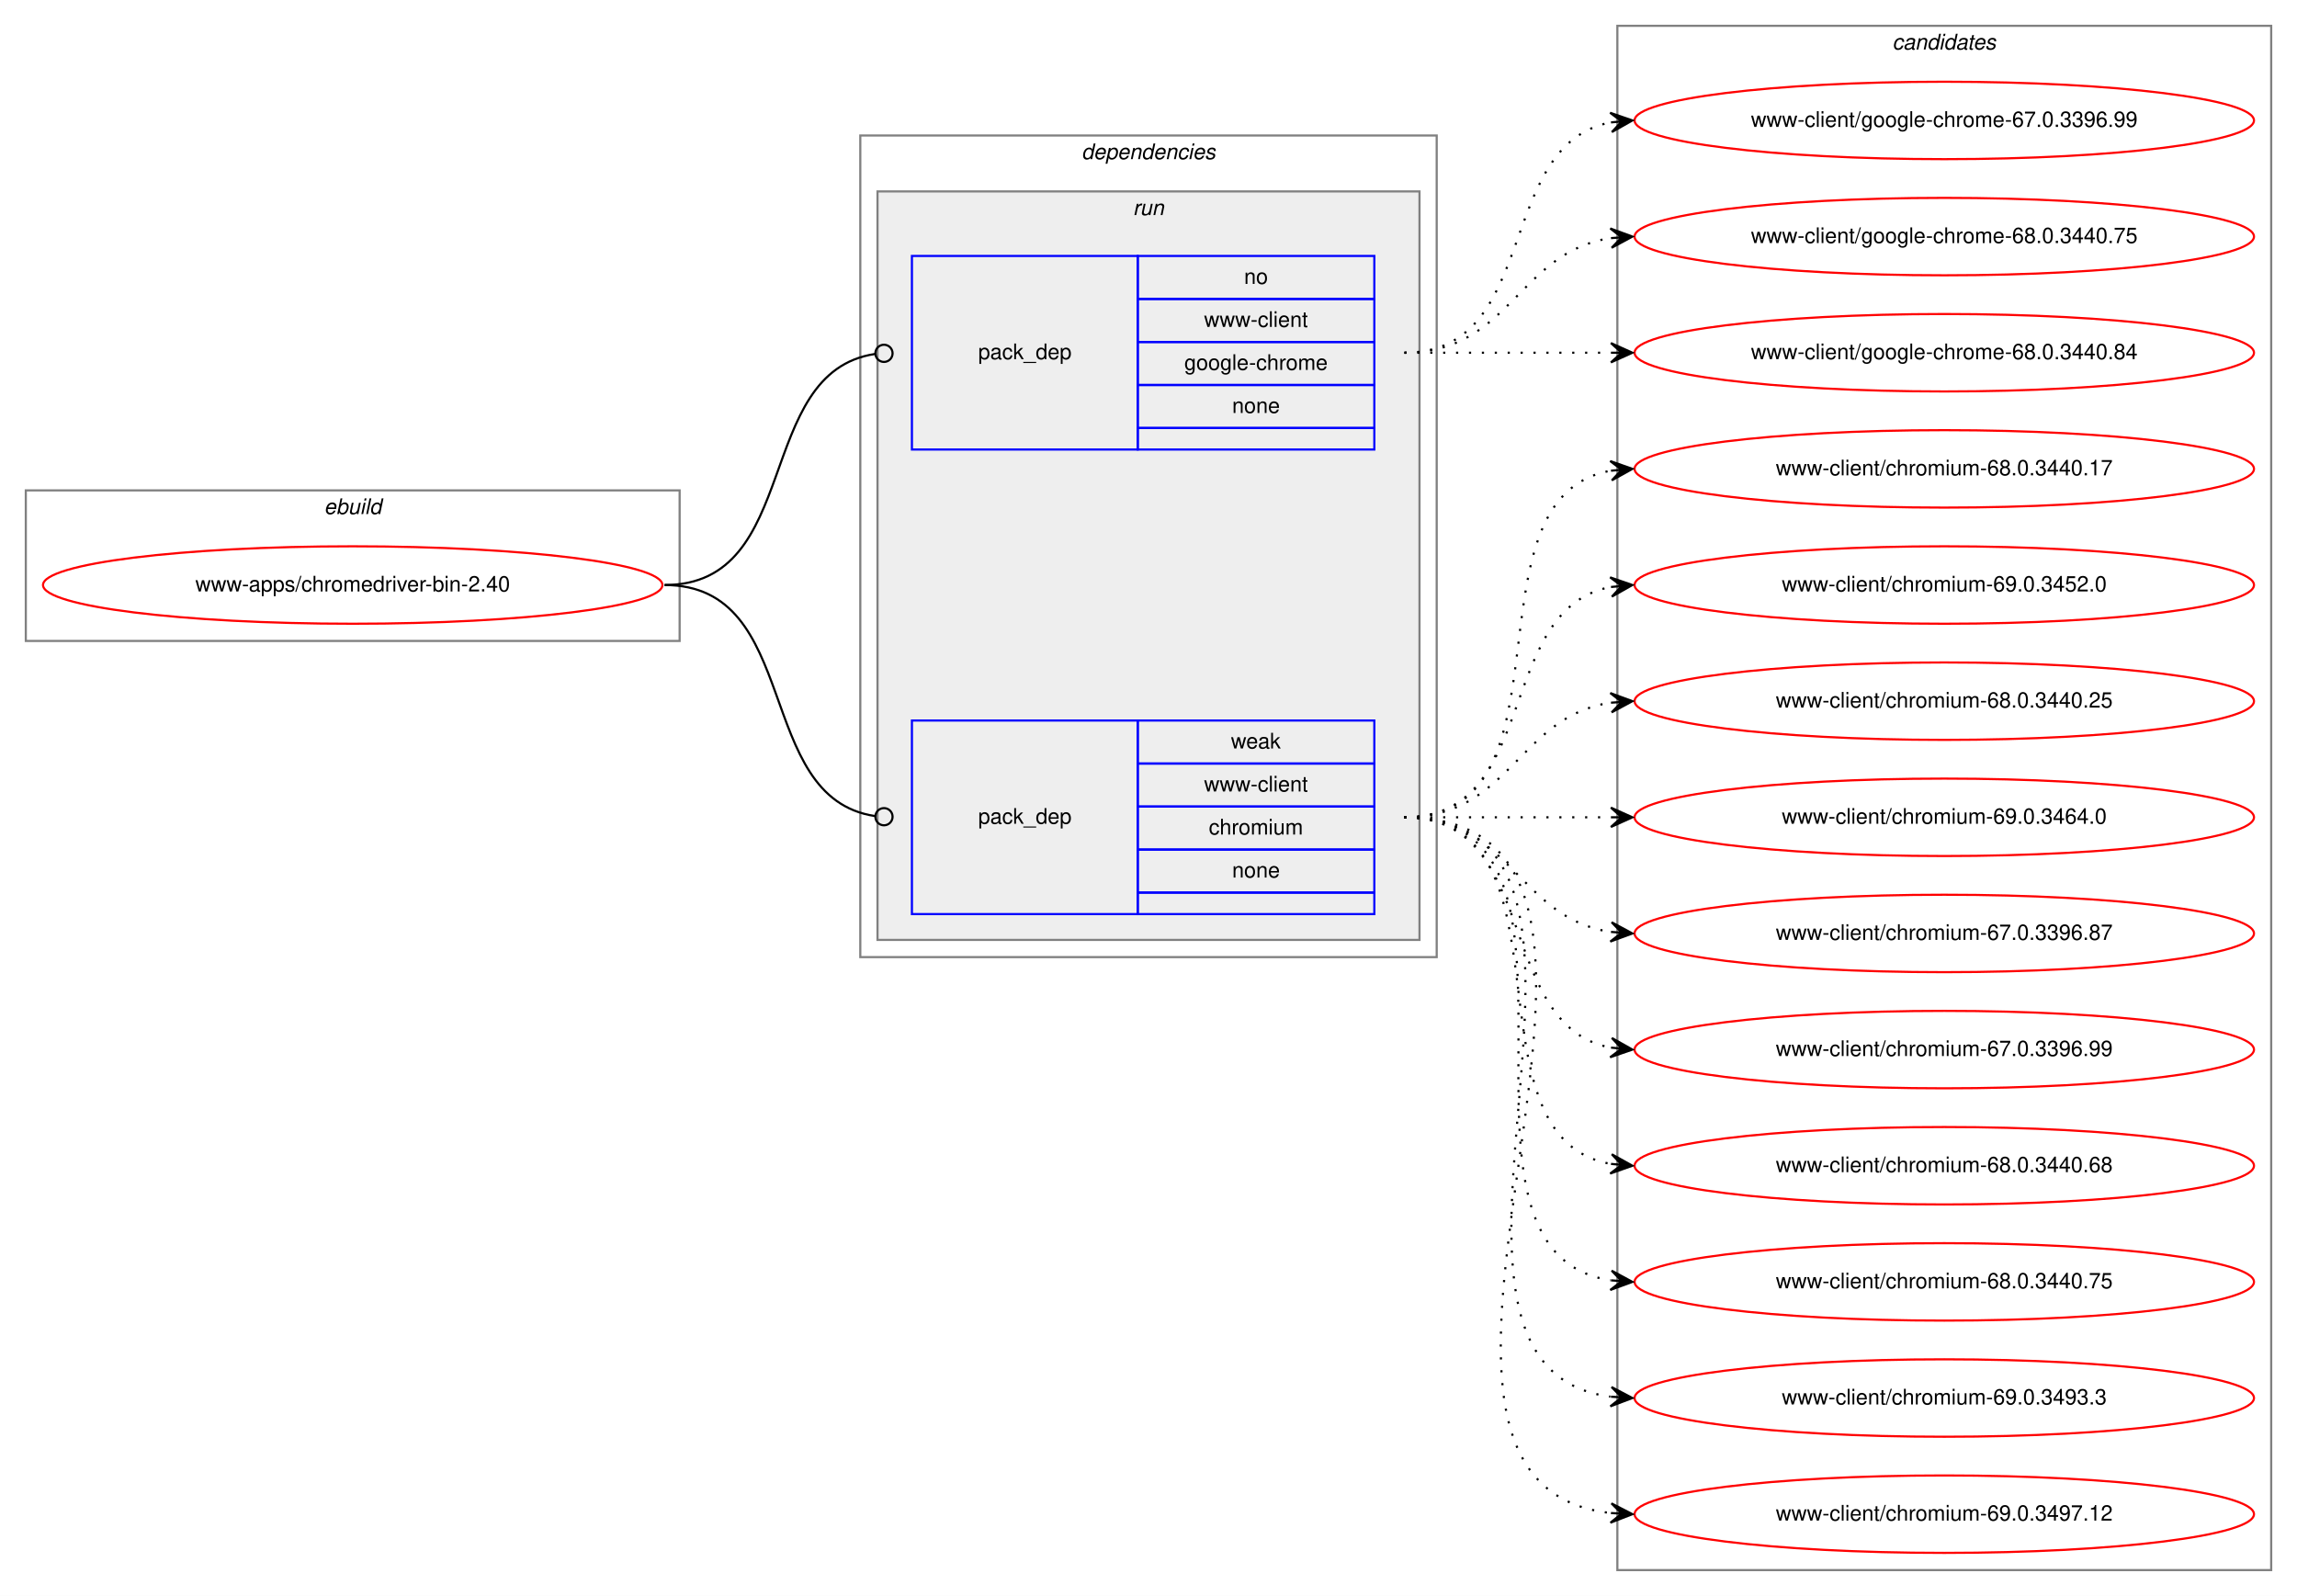
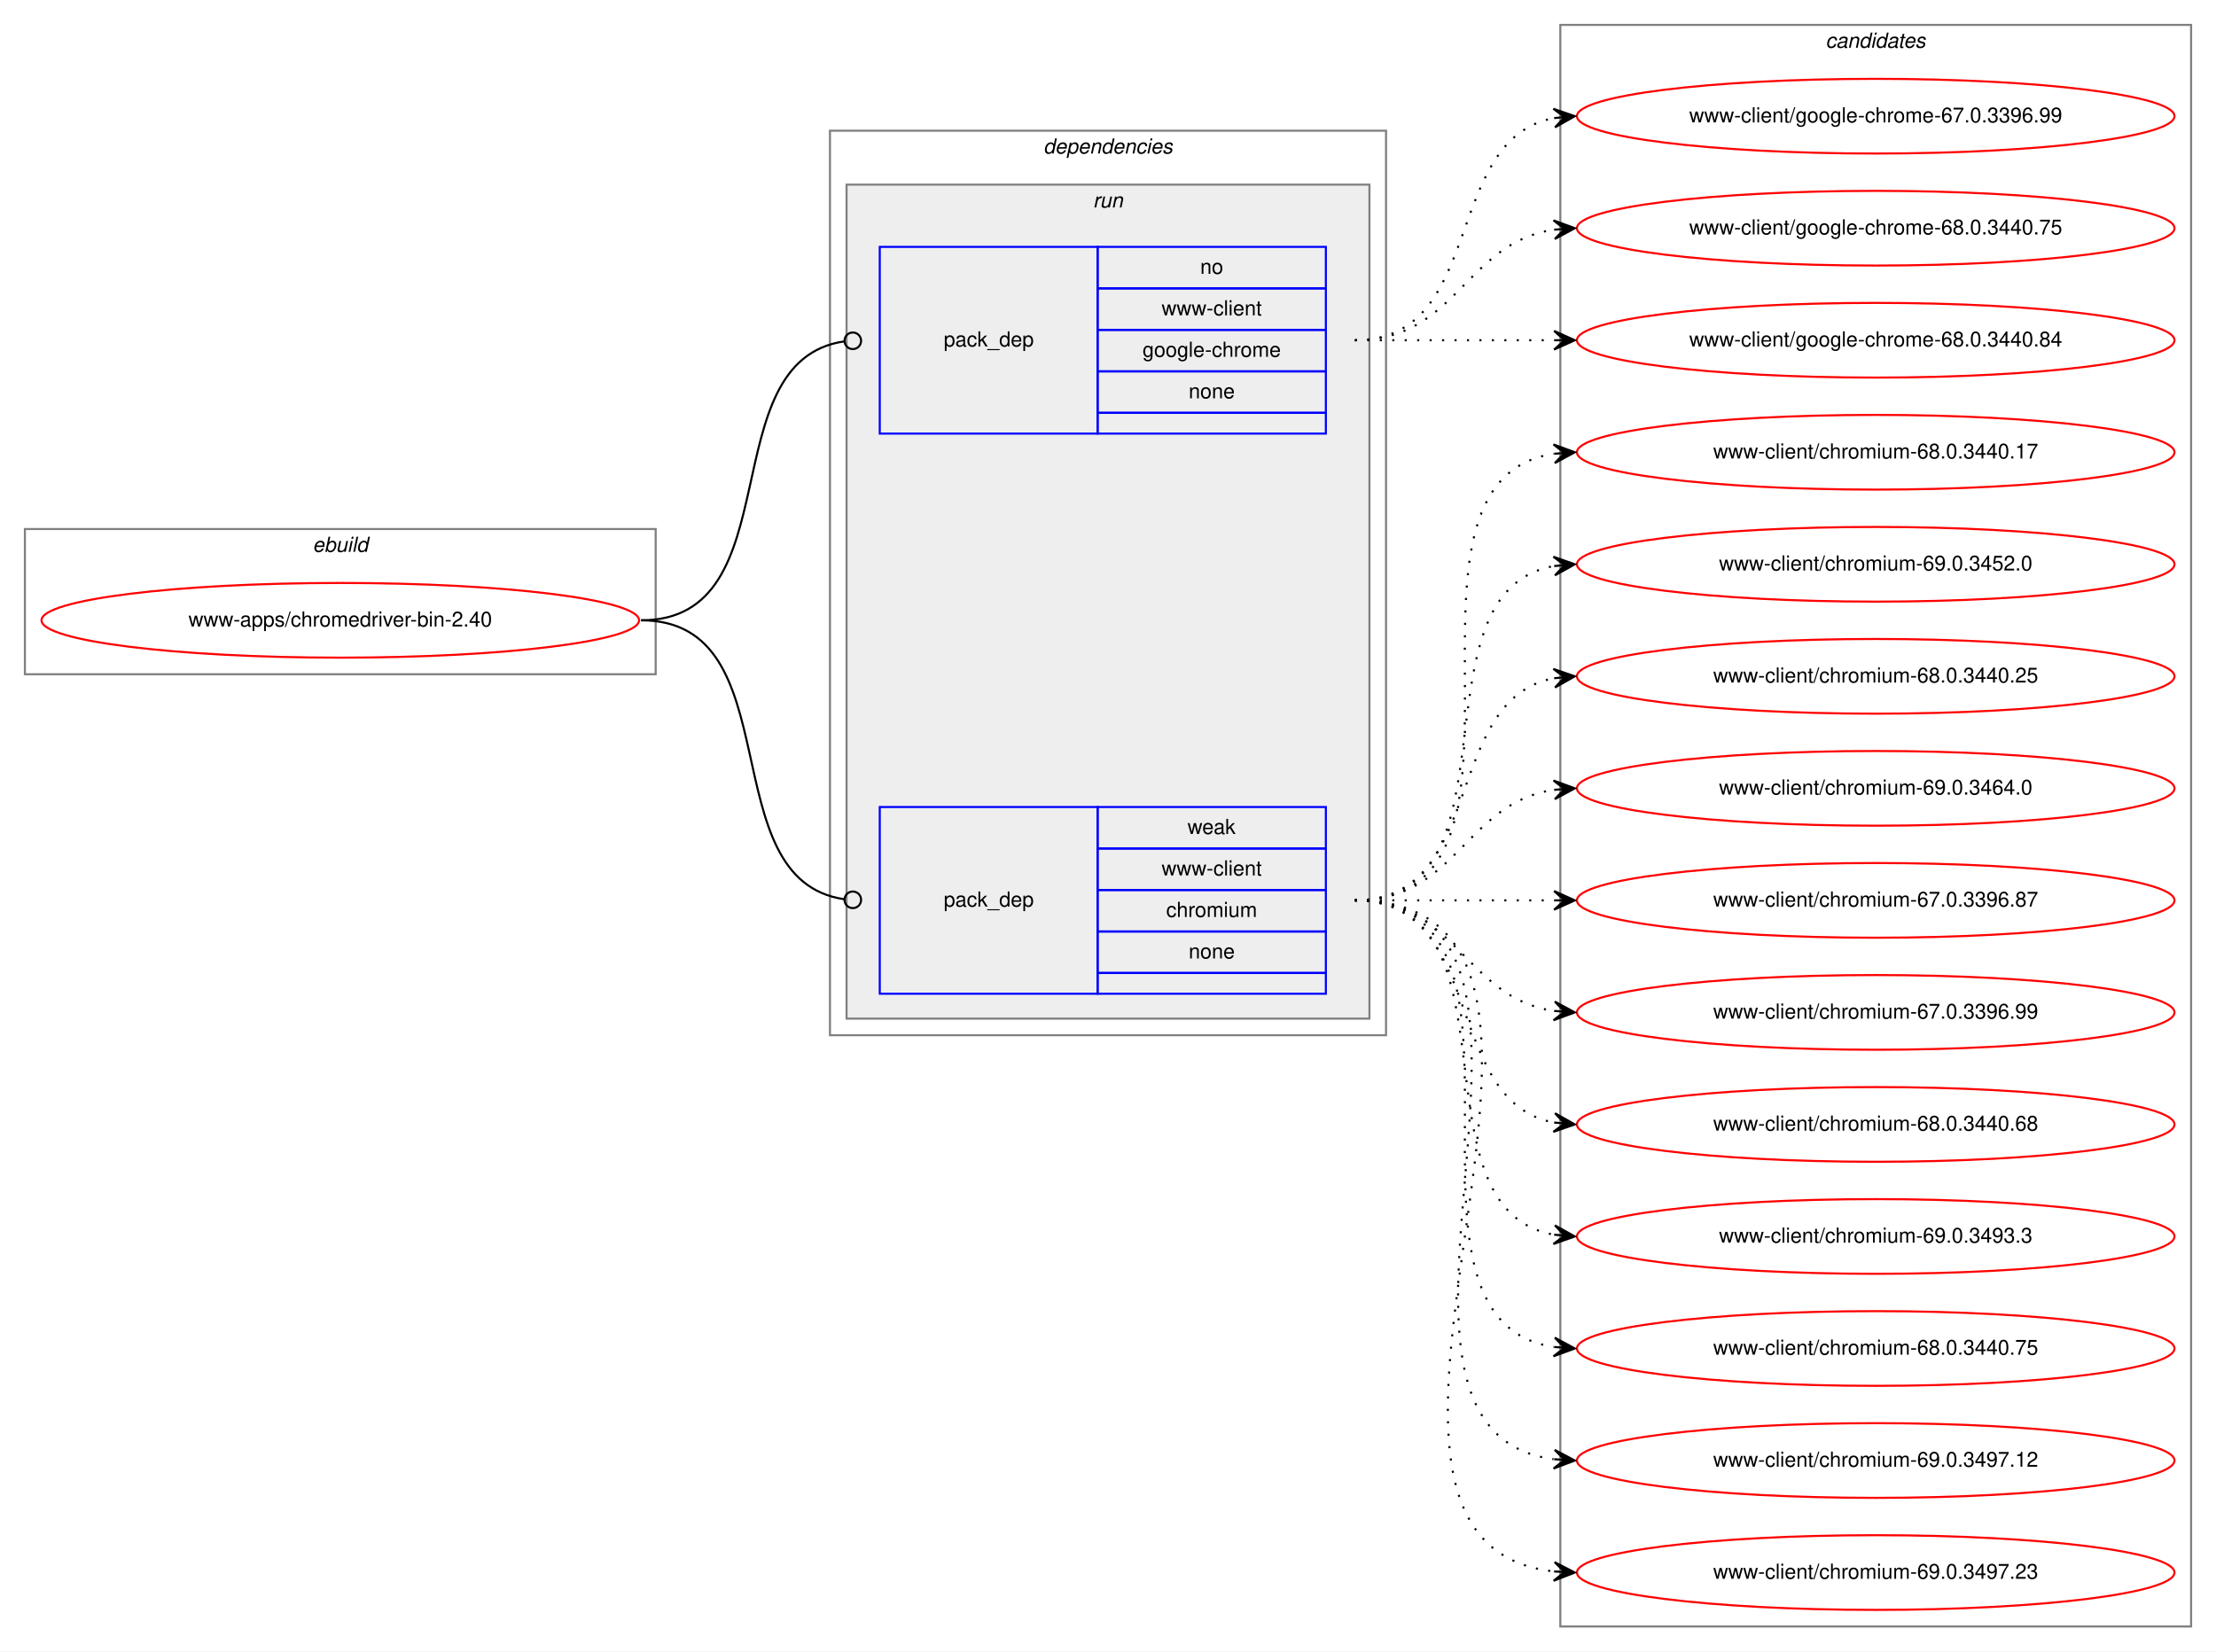
- <svg xmlns="http://www.w3.org/2000/svg" xmlns:xlink="http://www.w3.org/1999/xlink" width="1068pt" height="742pt" viewBox="0.00 0.00 1068.00 742.00">
-   <g id="graph0" class="graph" transform="scale(1 1) rotate(0) translate(4 738)">
-     <polygon fill="white" stroke="transparent" points="-4,4 -4,-738 1064,-738 1064,4 -4,4" />
+ <svg xmlns="http://www.w3.org/2000/svg" xmlns:xlink="http://www.w3.org/1999/xlink" width="1068pt" height="796pt" viewBox="0.00 0.00 1068.00 796.00">
+   <g id="graph0" class="graph" transform="scale(1 1) rotate(0) translate(4 792)">
+     <polygon fill="white" stroke="transparent" points="-4,4 -4,-792 1064,-792 1064,4 -4,4" />
    <g id="clust1" class="cluster">
-       <polygon fill="none" stroke="gray" points="8,-440 8,-510 312,-510 312,-440 8,-440" />
-       <text text-anchor="start" x="146.66" y="-499" font-family="Helvetica,sans-Serif" font-style="italic" font-size="10.00">ebuild</text>
+       <polygon fill="none" stroke="gray" points="8,-467 8,-537 312,-537 312,-467 8,-467" />
+       <text text-anchor="start" x="146.66" y="-526" font-family="Helvetica,sans-Serif" font-style="italic" font-size="10.00">ebuild</text>
    </g>
    <g id="clust2" class="cluster">
-       <polygon fill="none" stroke="gray" points="396,-293 396,-675 664,-675 664,-293 396,-293" />
-       <text text-anchor="start" x="498.86" y="-664" font-family="Helvetica,sans-Serif" font-style="italic" font-size="10.00">dependencies</text>
+       <polygon fill="none" stroke="gray" points="396,-293 396,-729 664,-729 664,-293 396,-293" />
+       <text text-anchor="start" x="498.86" y="-718" font-family="Helvetica,sans-Serif" font-style="italic" font-size="10.00">dependencies</text>
    </g>
    <g id="clust5" class="cluster">
-       <polygon fill="#eeeeee" stroke="gray" points="404,-301 404,-649 656,-649 656,-301 404,-301" />
-       <text text-anchor="start" x="522.77" y="-638" font-family="Helvetica,sans-Serif" font-style="italic" font-size="10.00">run</text>
+       <polygon fill="#eeeeee" stroke="gray" points="404,-301 404,-703 656,-703 656,-301 404,-301" />
+       <text text-anchor="start" x="522.77" y="-692" font-family="Helvetica,sans-Serif" font-style="italic" font-size="10.00">run</text>
    </g>
    <g id="clust8" class="cluster">
-       <polygon fill="none" stroke="gray" points="748,-8 748,-726 1052,-726 1052,-8 748,-8" />
-       <text text-anchor="start" x="875.82" y="-715" font-family="Helvetica,sans-Serif" font-style="italic" font-size="10.00">candidates</text>
+       <polygon fill="none" stroke="gray" points="748,-8 748,-780 1052,-780 1052,-8 748,-8" />
+       <text text-anchor="start" x="875.82" y="-769" font-family="Helvetica,sans-Serif" font-style="italic" font-size="10.00">candidates</text>
    </g>
    <g id="node1" class="node">
      <g id="a_node1">
        <a xlink:href="../www-apps/chromedriver-bin-2.40.svg" xlink:title="www-apps/chromedriver-bin-2.40">
-           <ellipse fill="none" stroke="red" cx="160" cy="-466" rx="144" ry="18" />
-           <text text-anchor="middle" x="160" y="-463" font-family="Helvetica,sans-Serif" font-size="10.00">www-apps/chromedriver-bin-2.40</text>
+           <ellipse fill="none" stroke="red" cx="160" cy="-493" rx="144" ry="18" />
+           <text text-anchor="middle" x="160" y="-490" font-family="Helvetica,sans-Serif" font-size="10.00">www-apps/chromedriver-bin-2.40</text>
        </a>
      </g>
    </g>
    <g id="node2" class="node">
-       <polygon fill="none" stroke="blue" points="420,-529 420,-619 525,-619 525,-529 420,-529" />
-       <text text-anchor="start" x="450.82" y="-571" font-family="Helvetica,sans-Serif" font-size="10.00">pack_dep</text>
-       <polygon fill="none" stroke="blue" points="525,-599 525,-619 635,-619 635,-599 525,-599" />
-       <text text-anchor="start" x="574.44" y="-606" font-family="Helvetica,sans-Serif" font-size="10.00">no</text>
-       <polygon fill="none" stroke="blue" points="525,-579 525,-599 635,-599 635,-579 525,-579" />
-       <text text-anchor="start" x="555.83" y="-586" font-family="Helvetica,sans-Serif" font-size="10.00">www-client</text>
-       <polygon fill="none" stroke="blue" points="525,-559 525,-579 635,-579 635,-559 525,-559" />
-       <text text-anchor="start" x="546.65" y="-566" font-family="Helvetica,sans-Serif" font-size="10.00">google-chrome</text>
-       <polygon fill="none" stroke="blue" points="525,-539 525,-559 635,-559 635,-539 525,-539" />
-       <text text-anchor="start" x="568.88" y="-546" font-family="Helvetica,sans-Serif" font-size="10.00">none</text>
-       <polygon fill="none" stroke="blue" points="525,-529 525,-539 635,-539 635,-529 525,-529" />
+       <polygon fill="none" stroke="blue" points="420,-583 420,-673 525,-673 525,-583 420,-583" />
+       <text text-anchor="start" x="450.82" y="-625" font-family="Helvetica,sans-Serif" font-size="10.00">pack_dep</text>
+       <polygon fill="none" stroke="blue" points="525,-653 525,-673 635,-673 635,-653 525,-653" />
+       <text text-anchor="start" x="574.44" y="-660" font-family="Helvetica,sans-Serif" font-size="10.00">no</text>
+       <polygon fill="none" stroke="blue" points="525,-633 525,-653 635,-653 635,-633 525,-633" />
+       <text text-anchor="start" x="555.83" y="-640" font-family="Helvetica,sans-Serif" font-size="10.00">www-client</text>
+       <polygon fill="none" stroke="blue" points="525,-613 525,-633 635,-633 635,-613 525,-613" />
+       <text text-anchor="start" x="546.65" y="-620" font-family="Helvetica,sans-Serif" font-size="10.00">google-chrome</text>
+       <polygon fill="none" stroke="blue" points="525,-593 525,-613 635,-613 635,-593 525,-593" />
+       <text text-anchor="start" x="568.88" y="-600" font-family="Helvetica,sans-Serif" font-size="10.00">none</text>
+       <polygon fill="none" stroke="blue" points="525,-583 525,-593 635,-593 635,-583 525,-583" />
    </g>
    <g id="edge1" class="edge">
-       <path fill="none" stroke="black" d="M305,-466C369.37,-466 346.02,-564.92 402.85,-573.42" />
-       <ellipse fill="none" stroke="black" cx="407.01" cy="-573.72" rx="4" ry="4" />
+       <path fill="none" stroke="black" d="M305,-493C378.45,-493 338,-618.17 403,-627.46" />
+       <ellipse fill="none" stroke="black" cx="407.01" cy="-627.73" rx="4" ry="4" />
    </g>
    <g id="node3" class="node">
      <polygon fill="none" stroke="blue" points="420,-313 420,-403 525,-403 525,-313 420,-313" />
      <text text-anchor="start" x="450.82" y="-355" font-family="Helvetica,sans-Serif" font-size="10.00">pack_dep</text>
      <polygon fill="none" stroke="blue" points="525,-383 525,-403 635,-403 635,-383 525,-383" />
      <text text-anchor="start" x="568.33" y="-390" font-family="Helvetica,sans-Serif" font-size="10.00">weak</text>
      <polygon fill="none" stroke="blue" points="525,-363 525,-383 635,-383 635,-363 525,-363" />
      <text text-anchor="start" x="555.83" y="-370" font-family="Helvetica,sans-Serif" font-size="10.00">www-client</text>
      <polygon fill="none" stroke="blue" points="525,-343 525,-363 635,-363 635,-343 525,-343" />
      <text text-anchor="start" x="558.05" y="-350" font-family="Helvetica,sans-Serif" font-size="10.00">chromium</text>
      <polygon fill="none" stroke="blue" points="525,-323 525,-343 635,-343 635,-323 525,-323" />
      <text text-anchor="start" x="568.88" y="-330" font-family="Helvetica,sans-Serif" font-size="10.00">none</text>
      <polygon fill="none" stroke="blue" points="525,-313 525,-323 635,-323 635,-313 525,-313" />
    </g>
    <g id="edge2" class="edge">
-       <path fill="none" stroke="black" d="M305,-466C369.37,-466 346.02,-367.08 402.85,-358.58" />
-       <ellipse fill="none" stroke="black" cx="407.01" cy="-358.28" rx="4" ry="4" />
+       <path fill="none" stroke="black" d="M305,-493C378.45,-493 338,-367.83 403,-358.54" />
+       <ellipse fill="none" stroke="black" cx="407.01" cy="-358.27" rx="4" ry="4" />
    </g>
    <g id="node4" class="node">
      <g id="a_node4">
        <a xlink:href="../www-client/google-chrome-67.0.3396.99.svg" xlink:title="www-client/google-chrome-67.0.3396.99">
-           <ellipse fill="none" stroke="red" cx="900" cy="-682" rx="144" ry="18" />
-           <text text-anchor="middle" x="900" y="-679" font-family="Helvetica,sans-Serif" font-size="10.00">www-client/google-chrome-67.0.3396.99</text>
+           <ellipse fill="none" stroke="red" cx="900" cy="-736" rx="144" ry="18" />
+           <text text-anchor="middle" x="900" y="-733" font-family="Helvetica,sans-Serif" font-size="10.00">www-client/google-chrome-67.0.3396.99</text>
        </a>
      </g>
    </g>
    <g id="edge3" class="edge">
-       <path fill="none" stroke="black" stroke-dasharray="1,5" d="M649,-574C712.58,-574 690.58,-670.51 744.79,-681.07" />
-       <polygon fill="black" stroke="black" points="755,-682 744.63,-685.57 750.02,-681.54 745.04,-681.09 745.04,-681.09 745.04,-681.09 750.02,-681.54 745.45,-676.61 755,-682 755,-682" />
+       <path fill="none" stroke="black" stroke-dasharray="1,5" d="M649,-628C712.58,-628 690.58,-724.51 744.79,-735.07" />
+       <polygon fill="black" stroke="black" points="755,-736 744.63,-739.57 750.02,-735.54 745.04,-735.09 745.04,-735.09 745.04,-735.09 750.02,-735.54 745.45,-730.61 755,-736 755,-736" />
    </g>
    <g id="node5" class="node">
      <g id="a_node5">
        <a xlink:href="../www-client/google-chrome-68.0.3440.75.svg" xlink:title="www-client/google-chrome-68.0.3440.75">
-           <ellipse fill="none" stroke="red" cx="900" cy="-628" rx="144" ry="18" />
-           <text text-anchor="middle" x="900" y="-625" font-family="Helvetica,sans-Serif" font-size="10.00">www-client/google-chrome-68.0.3440.75</text>
+           <ellipse fill="none" stroke="red" cx="900" cy="-682" rx="144" ry="18" />
+           <text text-anchor="middle" x="900" y="-679" font-family="Helvetica,sans-Serif" font-size="10.00">www-client/google-chrome-68.0.3440.75</text>
        </a>
      </g>
    </g>
    <g id="edge4" class="edge">
-       <path fill="none" stroke="black" stroke-dasharray="1,5" d="M649,-574C698.26,-574 701.85,-620.87 744.86,-627.28" />
-       <polygon fill="black" stroke="black" points="755,-628 744.71,-631.78 750.01,-627.64 745.03,-627.29 745.03,-627.29 745.03,-627.29 750.01,-627.64 745.35,-622.8 755,-628 755,-628" />
+       <path fill="none" stroke="black" stroke-dasharray="1,5" d="M649,-628C698.26,-628 701.85,-674.87 744.86,-681.28" />
+       <polygon fill="black" stroke="black" points="755,-682 744.71,-685.78 750.01,-681.64 745.03,-681.29 745.03,-681.29 745.03,-681.29 750.01,-681.64 745.35,-676.8 755,-682 755,-682" />
    </g>
    <g id="node6" class="node">
      <g id="a_node6">
        <a xlink:href="../www-client/google-chrome-68.0.3440.84.svg" xlink:title="www-client/google-chrome-68.0.3440.84">
-           <ellipse fill="none" stroke="red" cx="900" cy="-574" rx="144" ry="18" />
-           <text text-anchor="middle" x="900" y="-571" font-family="Helvetica,sans-Serif" font-size="10.00">www-client/google-chrome-68.0.3440.84</text>
+           <ellipse fill="none" stroke="red" cx="900" cy="-628" rx="144" ry="18" />
+           <text text-anchor="middle" x="900" y="-625" font-family="Helvetica,sans-Serif" font-size="10.00">www-client/google-chrome-68.0.3440.84</text>
        </a>
      </g>
    </g>
    <g id="edge5" class="edge">
-       <path fill="none" stroke="black" stroke-dasharray="1,5" d="M649,-574C692.43,-574 705.83,-574 744.57,-574" />
-       <polygon fill="black" stroke="black" points="755,-574 745,-578.5 750,-574 745,-574 745,-574 745,-574 750,-574 745,-569.5 755,-574 755,-574" />
+       <path fill="none" stroke="black" stroke-dasharray="1,5" d="M649,-628C692.43,-628 705.83,-628 744.57,-628" />
+       <polygon fill="black" stroke="black" points="755,-628 745,-632.5 750,-628 745,-628 745,-628 745,-628 750,-628 745,-623.5 755,-628 755,-628" />
    </g>
    <g id="node7" class="node">
      <g id="a_node7">
        <a xlink:href="../www-client/chromium-68.0.3440.17.svg" xlink:title="www-client/chromium-68.0.3440.17">
-           <ellipse fill="none" stroke="red" cx="900" cy="-520" rx="144" ry="18" />
-           <text text-anchor="middle" x="900" y="-517" font-family="Helvetica,sans-Serif" font-size="10.00">www-client/chromium-68.0.3440.17</text>
+           <ellipse fill="none" stroke="red" cx="900" cy="-574" rx="144" ry="18" />
+           <text text-anchor="middle" x="900" y="-571" font-family="Helvetica,sans-Serif" font-size="10.00">www-client/chromium-68.0.3440.17</text>
        </a>
      </g>
    </g>
    <g id="edge6" class="edge">
-       <path fill="none" stroke="black" stroke-dasharray="1,5" d="M649,-358C731.35,-358 674.36,-506.38 744.73,-519.13" />
-       <polygon fill="black" stroke="black" points="755,-520 744.66,-523.64 750.02,-519.58 745.04,-519.15 745.04,-519.15 745.04,-519.15 750.02,-519.58 745.42,-514.67 755,-520 755,-520" />
+       <path fill="none" stroke="black" stroke-dasharray="1,5" d="M649,-358C752.28,-358 655.19,-559.49 744.77,-573.26" />
+       <polygon fill="black" stroke="black" points="755,-574 744.7,-577.77 750.01,-573.64 745.03,-573.28 745.03,-573.28 745.03,-573.28 750.01,-573.64 745.35,-568.79 755,-574 755,-574" />
    </g>
    <g id="node8" class="node">
      <g id="a_node8">
        <a xlink:href="../www-client/chromium-69.0.3452.0.svg" xlink:title="www-client/chromium-69.0.3452.0">
-           <ellipse fill="none" stroke="red" cx="900" cy="-466" rx="144" ry="18" />
-           <text text-anchor="middle" x="900" y="-463" font-family="Helvetica,sans-Serif" font-size="10.00">www-client/chromium-69.0.3452.0</text>
+           <ellipse fill="none" stroke="red" cx="900" cy="-520" rx="144" ry="18" />
+           <text text-anchor="middle" x="900" y="-517" font-family="Helvetica,sans-Serif" font-size="10.00">www-client/chromium-69.0.3452.0</text>
        </a>
      </g>
    </g>
    <g id="edge7" class="edge">
-       <path fill="none" stroke="black" stroke-dasharray="1,5" d="M649,-358C712.58,-358 690.58,-454.51 744.79,-465.07" />
-       <polygon fill="black" stroke="black" points="755,-466 744.63,-469.57 750.02,-465.54 745.04,-465.09 745.04,-465.09 745.04,-465.09 750.02,-465.54 745.45,-460.61 755,-466 755,-466" />
+       <path fill="none" stroke="black" stroke-dasharray="1,5" d="M649,-358C731.35,-358 674.36,-506.38 744.73,-519.13" />
+       <polygon fill="black" stroke="black" points="755,-520 744.66,-523.64 750.02,-519.58 745.04,-519.15 745.04,-519.15 745.04,-519.15 750.02,-519.58 745.42,-514.67 755,-520 755,-520" />
    </g>
    <g id="node9" class="node">
      <g id="a_node9">
        <a xlink:href="../www-client/chromium-68.0.3440.25.svg" xlink:title="www-client/chromium-68.0.3440.25">
-           <ellipse fill="none" stroke="red" cx="900" cy="-412" rx="144" ry="18" />
-           <text text-anchor="middle" x="900" y="-409" font-family="Helvetica,sans-Serif" font-size="10.00">www-client/chromium-68.0.3440.25</text>
+           <ellipse fill="none" stroke="red" cx="900" cy="-466" rx="144" ry="18" />
+           <text text-anchor="middle" x="900" y="-463" font-family="Helvetica,sans-Serif" font-size="10.00">www-client/chromium-68.0.3440.25</text>
        </a>
      </g>
    </g>
    <g id="edge8" class="edge">
-       <path fill="none" stroke="black" stroke-dasharray="1,5" d="M649,-358C698.26,-358 701.85,-404.87 744.86,-411.28" />
-       <polygon fill="black" stroke="black" points="755,-412 744.71,-415.78 750.01,-411.64 745.03,-411.29 745.03,-411.29 745.03,-411.29 750.01,-411.64 745.35,-406.8 755,-412 755,-412" />
+       <path fill="none" stroke="black" stroke-dasharray="1,5" d="M649,-358C712.58,-358 690.58,-454.51 744.79,-465.07" />
+       <polygon fill="black" stroke="black" points="755,-466 744.63,-469.57 750.02,-465.54 745.04,-465.09 745.04,-465.09 745.04,-465.09 750.02,-465.54 745.45,-460.61 755,-466 755,-466" />
    </g>
    <g id="node10" class="node">
      <g id="a_node10">
        <a xlink:href="../www-client/chromium-69.0.3464.0.svg" xlink:title="www-client/chromium-69.0.3464.0">
-           <ellipse fill="none" stroke="red" cx="900" cy="-358" rx="144" ry="18" />
-           <text text-anchor="middle" x="900" y="-355" font-family="Helvetica,sans-Serif" font-size="10.00">www-client/chromium-69.0.3464.0</text>
+           <ellipse fill="none" stroke="red" cx="900" cy="-412" rx="144" ry="18" />
+           <text text-anchor="middle" x="900" y="-409" font-family="Helvetica,sans-Serif" font-size="10.00">www-client/chromium-69.0.3464.0</text>
        </a>
      </g>
    </g>
    <g id="edge9" class="edge">
-       <path fill="none" stroke="black" stroke-dasharray="1,5" d="M649,-358C692.43,-358 705.83,-358 744.57,-358" />
-       <polygon fill="black" stroke="black" points="755,-358 745,-362.5 750,-358 745,-358 745,-358 745,-358 750,-358 745,-353.5 755,-358 755,-358" />
+       <path fill="none" stroke="black" stroke-dasharray="1,5" d="M649,-358C698.26,-358 701.85,-404.87 744.86,-411.28" />
+       <polygon fill="black" stroke="black" points="755,-412 744.71,-415.78 750.01,-411.64 745.03,-411.29 745.03,-411.29 745.03,-411.29 750.01,-411.64 745.35,-406.8 755,-412 755,-412" />
    </g>
    <g id="node11" class="node">
      <g id="a_node11">
        <a xlink:href="../www-client/chromium-67.0.3396.87.svg" xlink:title="www-client/chromium-67.0.3396.87">
-           <ellipse fill="none" stroke="red" cx="900" cy="-304" rx="144" ry="18" />
-           <text text-anchor="middle" x="900" y="-301" font-family="Helvetica,sans-Serif" font-size="10.00">www-client/chromium-67.0.3396.87</text>
+           <ellipse fill="none" stroke="red" cx="900" cy="-358" rx="144" ry="18" />
+           <text text-anchor="middle" x="900" y="-355" font-family="Helvetica,sans-Serif" font-size="10.00">www-client/chromium-67.0.3396.87</text>
        </a>
      </g>
    </g>
    <g id="edge10" class="edge">
-       <path fill="none" stroke="black" stroke-dasharray="1,5" d="M649,-358C698.26,-358 701.85,-311.13 744.86,-304.72" />
-       <polygon fill="black" stroke="black" points="755,-304 745.35,-309.2 750.01,-304.36 745.03,-304.71 745.03,-304.71 745.03,-304.71 750.01,-304.36 744.71,-300.22 755,-304 755,-304" />
+       <path fill="none" stroke="black" stroke-dasharray="1,5" d="M649,-358C692.43,-358 705.83,-358 744.57,-358" />
+       <polygon fill="black" stroke="black" points="755,-358 745,-362.5 750,-358 745,-358 745,-358 745,-358 750,-358 745,-353.5 755,-358 755,-358" />
    </g>
    <g id="node12" class="node">
      <g id="a_node12">
        <a xlink:href="../www-client/chromium-67.0.3396.99.svg" xlink:title="www-client/chromium-67.0.3396.99">
-           <ellipse fill="none" stroke="red" cx="900" cy="-250" rx="144" ry="18" />
-           <text text-anchor="middle" x="900" y="-247" font-family="Helvetica,sans-Serif" font-size="10.00">www-client/chromium-67.0.3396.99</text>
+           <ellipse fill="none" stroke="red" cx="900" cy="-304" rx="144" ry="18" />
+           <text text-anchor="middle" x="900" y="-301" font-family="Helvetica,sans-Serif" font-size="10.00">www-client/chromium-67.0.3396.99</text>
        </a>
      </g>
    </g>
    <g id="edge11" class="edge">
-       <path fill="none" stroke="black" stroke-dasharray="1,5" d="M649,-358C712.58,-358 690.58,-261.49 744.79,-250.93" />
-       <polygon fill="black" stroke="black" points="755,-250 745.45,-255.39 750.02,-250.46 745.04,-250.91 745.04,-250.91 745.04,-250.91 750.02,-250.46 744.63,-246.43 755,-250 755,-250" />
+       <path fill="none" stroke="black" stroke-dasharray="1,5" d="M649,-358C698.26,-358 701.85,-311.13 744.86,-304.72" />
+       <polygon fill="black" stroke="black" points="755,-304 745.35,-309.2 750.01,-304.36 745.03,-304.71 745.03,-304.71 745.03,-304.71 750.01,-304.36 744.71,-300.22 755,-304 755,-304" />
    </g>
    <g id="node13" class="node">
      <g id="a_node13">
        <a xlink:href="../www-client/chromium-68.0.3440.68.svg" xlink:title="www-client/chromium-68.0.3440.68">
+           <ellipse fill="none" stroke="red" cx="900" cy="-250" rx="144" ry="18" />
+           <text text-anchor="middle" x="900" y="-247" font-family="Helvetica,sans-Serif" font-size="10.00">www-client/chromium-68.0.3440.68</text>
+         </a>
+       </g>
+     </g>
+     <g id="edge12" class="edge">
+       <path fill="none" stroke="black" stroke-dasharray="1,5" d="M649,-358C712.58,-358 690.58,-261.49 744.79,-250.93" />
+       <polygon fill="black" stroke="black" points="755,-250 745.45,-255.39 750.02,-250.46 745.04,-250.91 745.04,-250.91 745.04,-250.91 750.02,-250.46 744.63,-246.43 755,-250 755,-250" />
+     </g>
+     <g id="node14" class="node">
+       <g id="a_node14">
+         <a xlink:href="../www-client/chromium-69.0.3493.3.svg" xlink:title="www-client/chromium-69.0.3493.3">
          <ellipse fill="none" stroke="red" cx="900" cy="-196" rx="144" ry="18" />
-           <text text-anchor="middle" x="900" y="-193" font-family="Helvetica,sans-Serif" font-size="10.00">www-client/chromium-68.0.3440.68</text>
-         </a>
-       </g>
-     </g>
-     <g id="edge12" class="edge">
+           <text text-anchor="middle" x="900" y="-193" font-family="Helvetica,sans-Serif" font-size="10.00">www-client/chromium-69.0.3493.3</text>
+         </a>
+       </g>
+     </g>
+     <g id="edge13" class="edge">
      <path fill="none" stroke="black" stroke-dasharray="1,5" d="M649,-358C731.35,-358 674.36,-209.62 744.73,-196.87" />
      <polygon fill="black" stroke="black" points="755,-196 745.42,-201.33 750.02,-196.42 745.04,-196.85 745.04,-196.85 745.04,-196.85 750.02,-196.42 744.66,-192.36 755,-196 755,-196" />
    </g>
-     <g id="node14" class="node">
-       <g id="a_node14">
+     <g id="node15" class="node">
+       <g id="a_node15">
        <a xlink:href="../www-client/chromium-68.0.3440.75.svg" xlink:title="www-client/chromium-68.0.3440.75">
          <ellipse fill="none" stroke="red" cx="900" cy="-142" rx="144" ry="18" />
          <text text-anchor="middle" x="900" y="-139" font-family="Helvetica,sans-Serif" font-size="10.00">www-client/chromium-68.0.3440.75</text>
        </a>
      </g>
    </g>
-     <g id="edge13" class="edge">
+     <g id="edge14" class="edge">
      <path fill="none" stroke="black" stroke-dasharray="1,5" d="M649,-358C752.28,-358 655.19,-156.51 744.77,-142.74" />
      <polygon fill="black" stroke="black" points="755,-142 745.35,-147.21 750.01,-142.36 745.03,-142.72 745.03,-142.72 745.03,-142.72 750.01,-142.36 744.7,-138.23 755,-142 755,-142" />
-     </g>
-     <g id="node15" class="node">
-       <g id="a_node15">
-         <a xlink:href="../www-client/chromium-69.0.3493.3.svg" xlink:title="www-client/chromium-69.0.3493.3">
-           <ellipse fill="none" stroke="red" cx="900" cy="-88" rx="144" ry="18" />
-           <text text-anchor="middle" x="900" y="-85" font-family="Helvetica,sans-Serif" font-size="10.00">www-client/chromium-69.0.3493.3</text>
-         </a>
-       </g>
-     </g>
-     <g id="edge14" class="edge">
-       <path fill="none" stroke="black" stroke-dasharray="1,5" d="M649,-358C774.27,-358 634.46,-103.08 744.71,-88.64" />
-       <polygon fill="black" stroke="black" points="755,-88 745.3,-93.11 750.01,-88.31 745.02,-88.62 745.02,-88.62 745.02,-88.62 750.01,-88.31 744.74,-84.13 755,-88 755,-88" />
    </g>
    <g id="node16" class="node">
      <g id="a_node16">
        <a xlink:href="../www-client/chromium-69.0.3497.12.svg" xlink:title="www-client/chromium-69.0.3497.12">
+           <ellipse fill="none" stroke="red" cx="900" cy="-88" rx="144" ry="18" />
+           <text text-anchor="middle" x="900" y="-85" font-family="Helvetica,sans-Serif" font-size="10.00">www-client/chromium-69.0.3497.12</text>
+         </a>
+       </g>
+     </g>
+     <g id="edge15" class="edge">
+       <path fill="none" stroke="black" stroke-dasharray="1,5" d="M649,-358C774.27,-358 634.46,-103.08 744.71,-88.64" />
+       <polygon fill="black" stroke="black" points="755,-88 745.3,-93.11 750.01,-88.31 745.02,-88.62 745.02,-88.62 745.02,-88.62 750.01,-88.31 744.74,-84.13 755,-88 755,-88" />
+     </g>
+     <g id="node17" class="node">
+       <g id="a_node17">
+         <a xlink:href="../www-client/chromium-69.0.3497.23.svg" xlink:title="www-client/chromium-69.0.3497.23">
          <ellipse fill="none" stroke="red" cx="900" cy="-34" rx="144" ry="18" />
-           <text text-anchor="middle" x="900" y="-31" font-family="Helvetica,sans-Serif" font-size="10.00">www-client/chromium-69.0.3497.12</text>
-         </a>
-       </g>
-     </g>
-     <g id="edge15" class="edge">
+           <text text-anchor="middle" x="900" y="-31" font-family="Helvetica,sans-Serif" font-size="10.00">www-client/chromium-69.0.3497.23</text>
+         </a>
+       </g>
+     </g>
+     <g id="edge16" class="edge">
      <path fill="none" stroke="black" stroke-dasharray="1,5" d="M649,-358C796.96,-358 612.53,-49.01 744.91,-34.53" />
      <polygon fill="black" stroke="black" points="755,-34 745.25,-39.01 750.01,-34.26 745.01,-34.52 745.01,-34.52 745.01,-34.52 750.01,-34.26 744.78,-30.03 755,-34 755,-34" />
    </g>
  </g>
</svg>
